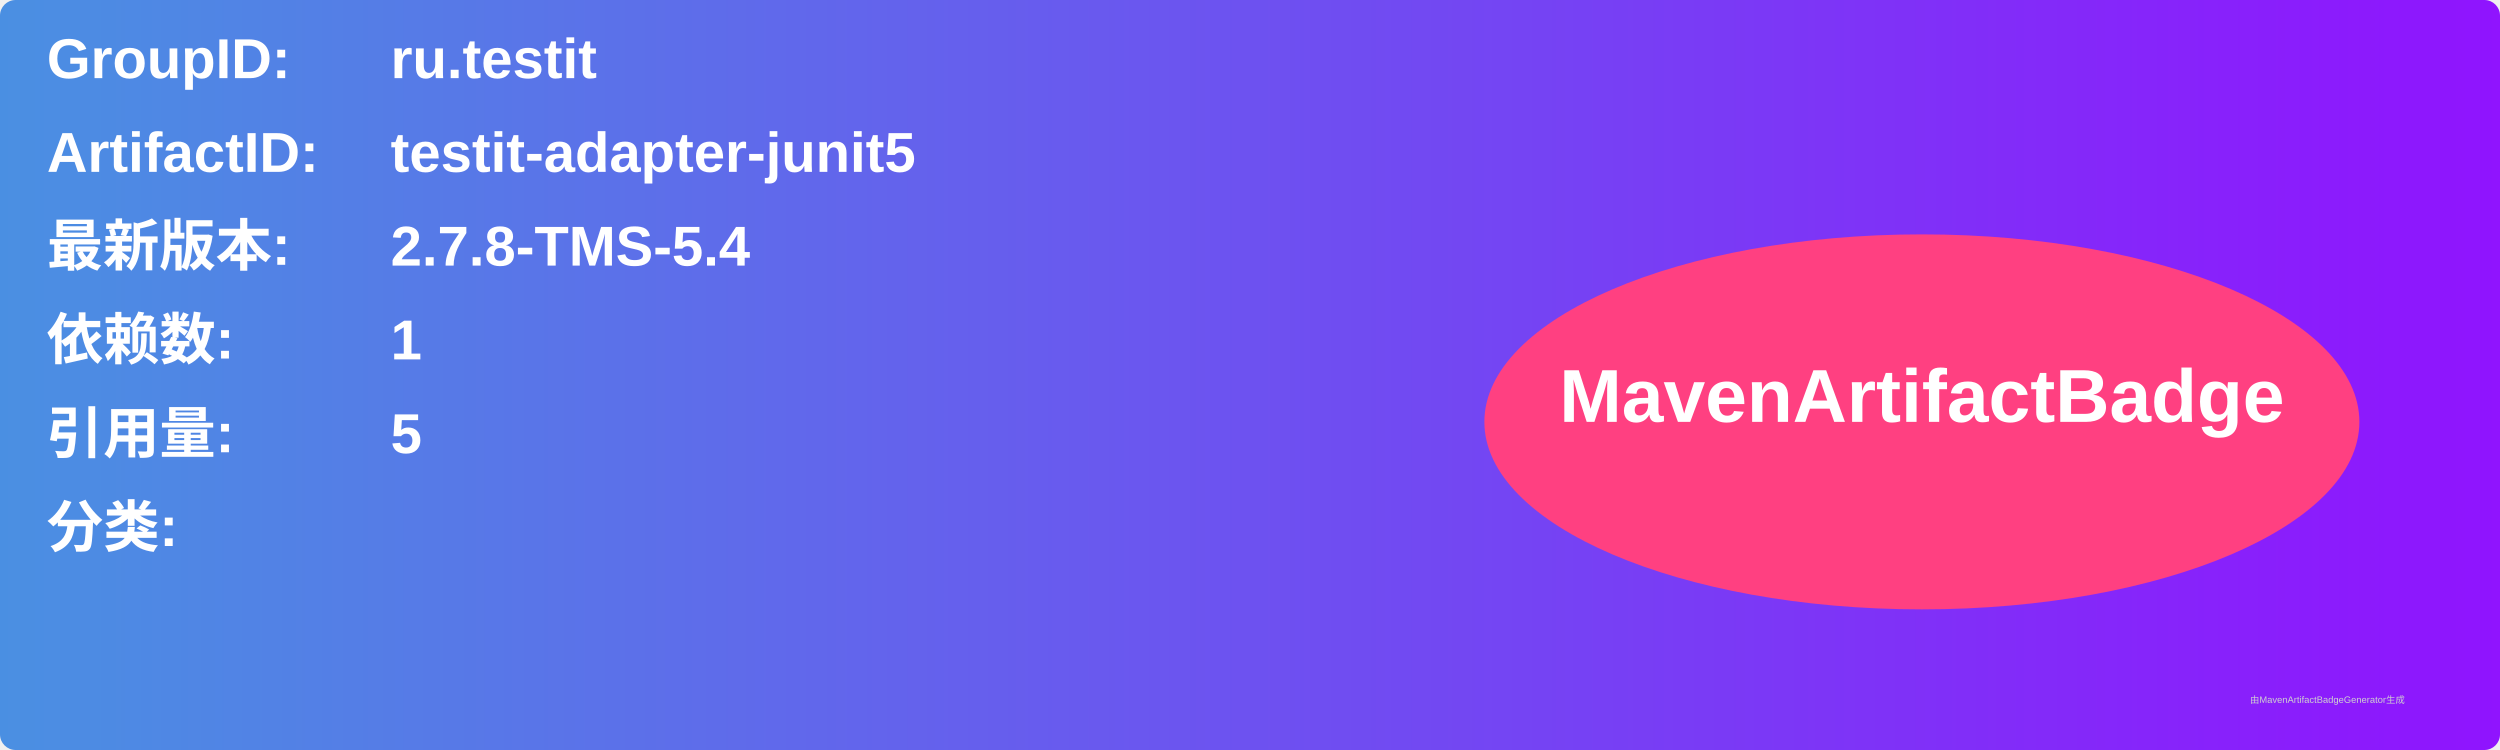
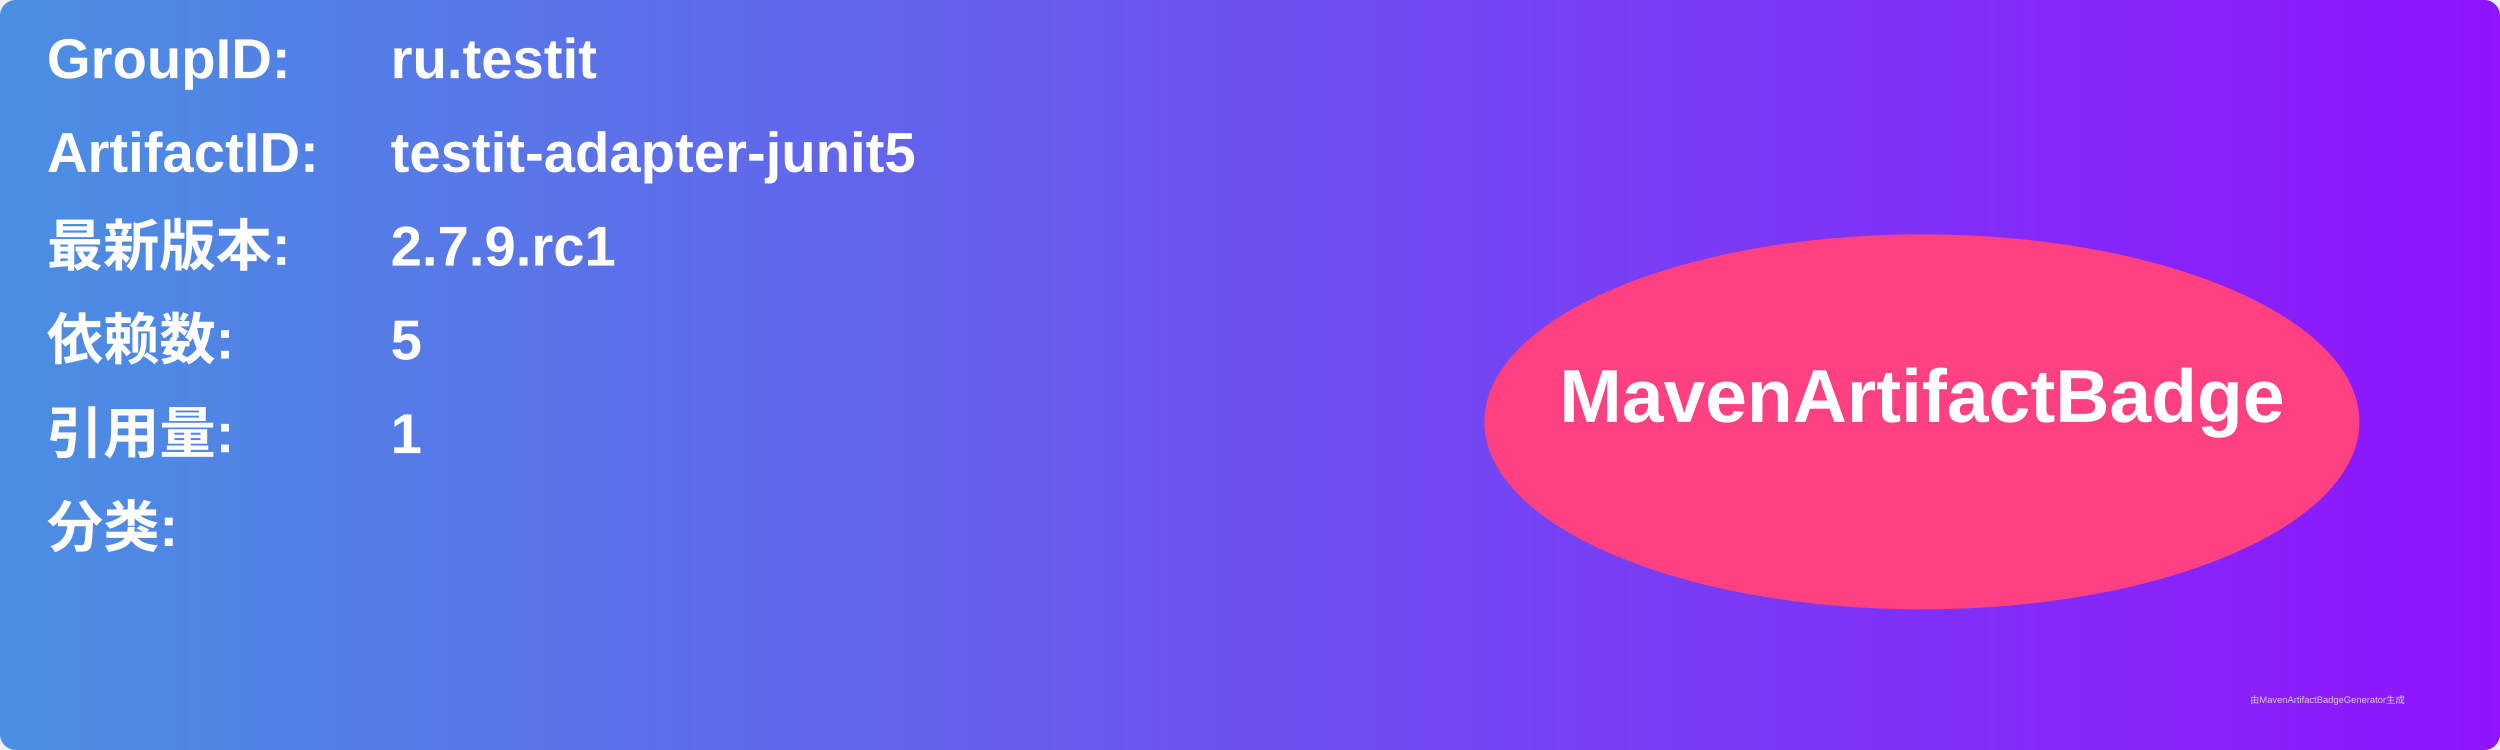
<svg xmlns="http://www.w3.org/2000/svg" width="800" height="240" viewBox="0 0 800 240">
  <linearGradient id="grad" x1="0%" y1="0%" x2="100%" y2="0%">
    <stop offset="0%" stop-color="#4a90e2" />
    <stop offset="100%" stop-color="#9013fe" />
  </linearGradient>
  <rect width="100%" height="100%" rx="5" ry="5" fill="url(#grad)" />
  <g transform="translate(15, 15)">
    <text x="0" y="10" font-family="Arial" font-size="18" fill="white" font-weight="bold" width="260">GroupID:</text>
    <text x="110" y="10" font-family="Arial" font-size="18" fill="white" font-weight="bold" width="460">ru.testit</text>
    <text x="0" y="40" font-family="Arial" font-size="18" fill="white" font-weight="bold" width="260">ArtifactID:</text>
    <text x="110" y="40" font-family="Arial" font-size="18" fill="white" font-weight="bold" width="460">testit-adapter-junit5</text>
    <text x="0" y="70" font-family="Arial" font-size="18" fill="white" font-weight="bold">最新版本:</text>
    <text x="110" y="70" font-family="Arial" font-size="18" fill="white" font-weight="bold">
-       <tspan font-weight="bold">2.7.8-TMS-5.4</tspan>
+       <tspan font-weight="bold">2.7.9.rc1</tspan>
    </text>
    <text x="0" y="100" font-family="Arial" font-size="18" fill="white" font-weight="bold">依赖数: </text>
    <text x="110" y="100" font-family="Arial" font-size="18" fill="white">
-       <tspan font-weight="bold">1</tspan>
+       <tspan font-weight="bold">5</tspan>
    </text>
    <text x="0" y="130" font-family="Arial" font-size="18" fill="white" font-weight="bold">引用量: </text>
    <text x="110" y="130" font-family="Arial" font-size="18" fill="white">
-       <tspan font-weight="bold">5</tspan>
+       <tspan font-weight="bold">1</tspan>
    </text>
    <text x="0" y="160" font-family="Arial" font-size="18" fill="white" font-weight="bold">分类:</text>
    <text x="10" y="190" font-family="Arial" font-size="10" fill="white">
      <tspan font-weight="bold" />
    </text>
    <ellipse cx="600" cy="120" rx="140" ry="60" fill="#ff4081" />
    <text x="600" y="120" text-anchor="middle" font-family="Arial" font-size="24" fill="white" font-weight="bold">MavenArtifactBadge</text>
  </g>
  <text x="720" y="225" font-family="Arial" font-size="3" fill="#d0d0d0">由MavenArtifactBadgeGenerator生成</text>
</svg>
